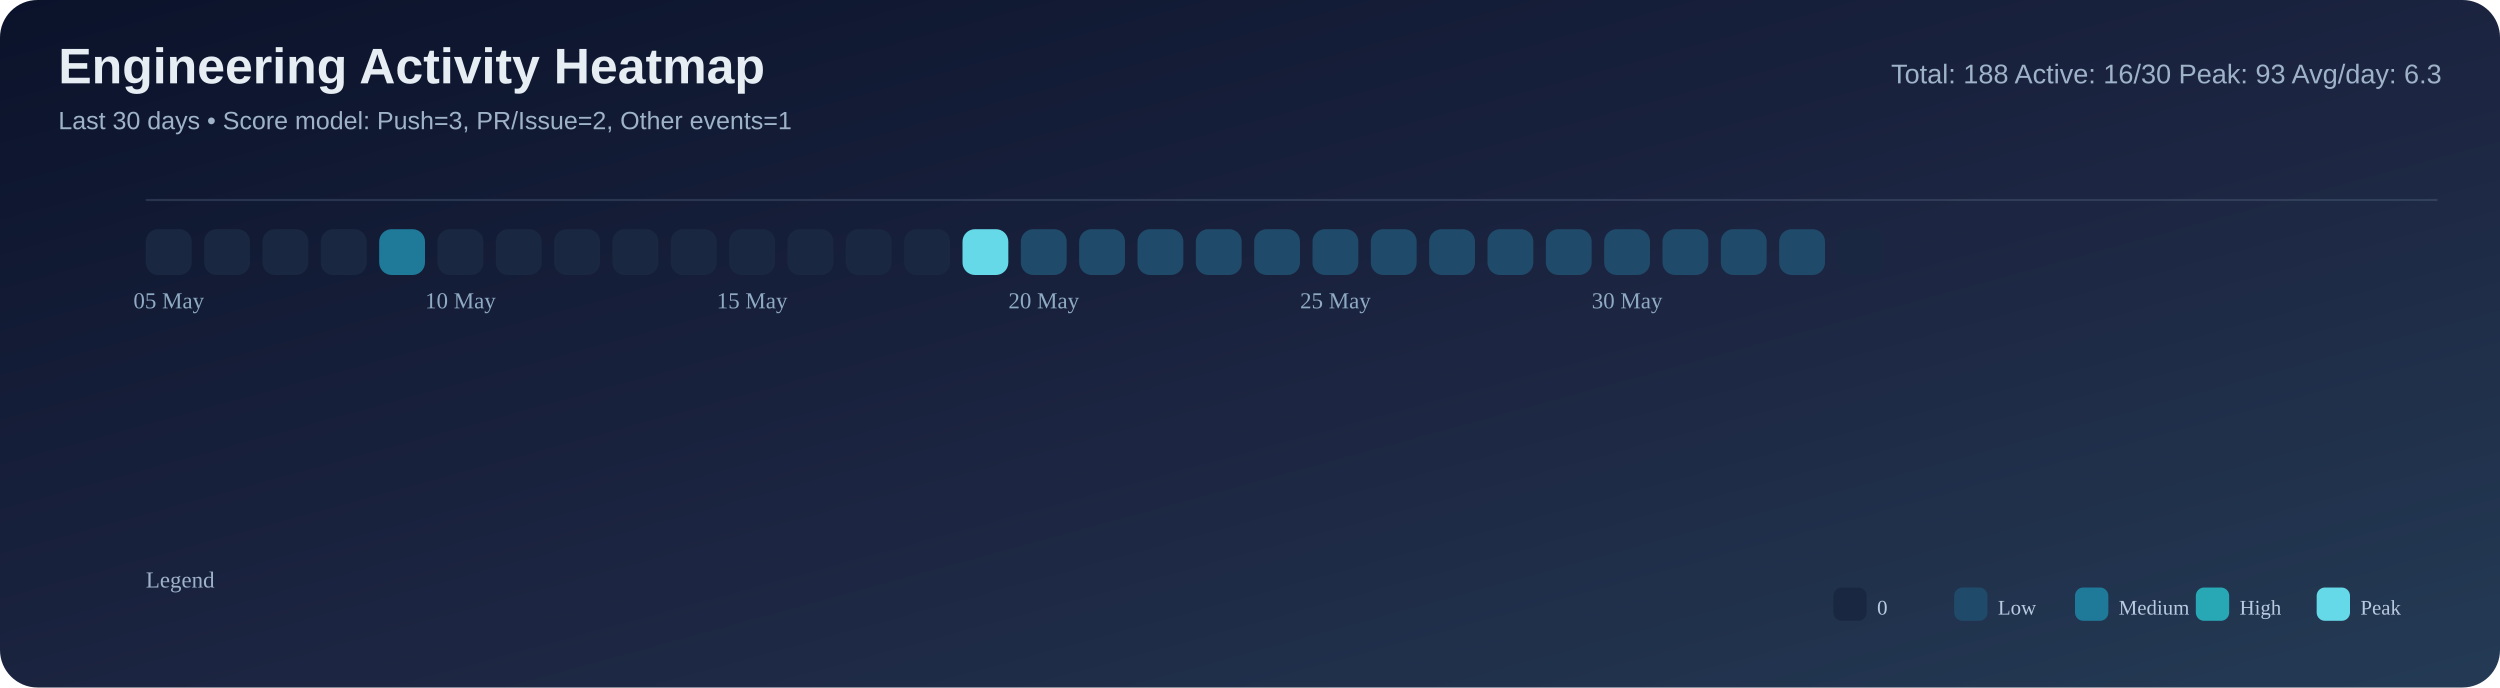
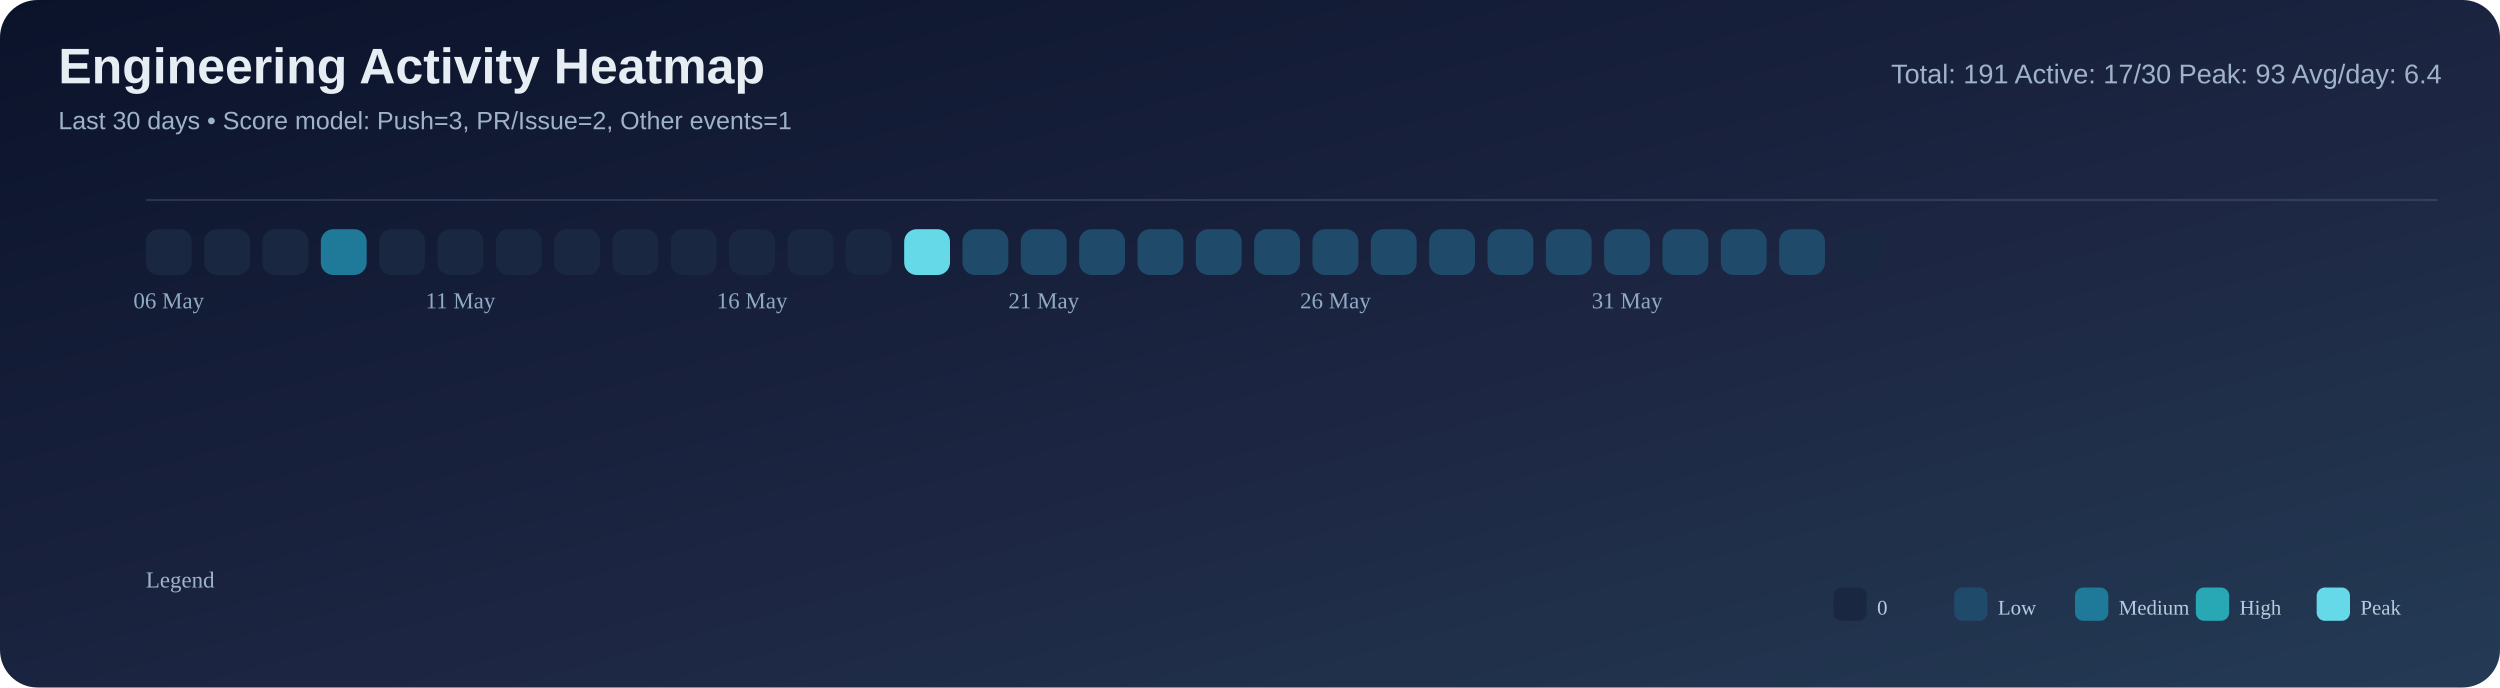
<svg xmlns="http://www.w3.org/2000/svg" width="1200" height="330" viewBox="0 0 1200 330">
  <defs>
    <linearGradient id="bg" x1="0" y1="0" x2="1" y2="1">
      <stop offset="0%" stop-color="#0b132b" />
      <stop offset="55%" stop-color="#1c2541" />
      <stop offset="100%" stop-color="#243b55" />
    </linearGradient>
  </defs>
  <rect width="100%" height="100%" rx="18" fill="url(#bg)" />
  <text x="28" y="40" font-size="24" font-family="Segoe UI, Arial, sans-serif" fill="#e6edf3" font-weight="700">Engineering Activity Heatmap</text>
  <text x="28" y="62" font-size="12" font-family="Segoe UI, Arial, sans-serif" fill="#9fb3c8">Last 30 days • Score model: Push=3, PR/Issue=2, Other events=1</text>
-   <text x="1172" y="40" font-size="13" font-family="Segoe UI, Arial, sans-serif" fill="#9fb3c8" text-anchor="end">Total: 188   Active: 16/30   Peak: 93   Avg/day: 6.3</text>
+   <text x="1172" y="40" font-size="13" font-family="Segoe UI, Arial, sans-serif" fill="#9fb3c8" text-anchor="end">Total: 191   Active: 17/30   Peak: 93   Avg/day: 6.4</text>
  <line x1="70" y1="96" x2="1170" y2="96" stroke="#8ba3bb" stroke-opacity="0.2" />
  <rect x="70" y="110" width="22" height="22" rx="6" fill="#1a2740" />
  <rect x="98" y="110" width="22" height="22" rx="6" fill="#1a2740" />
  <rect x="126" y="110" width="22" height="22" rx="6" fill="#1a2740" />
-   <rect x="154" y="110" width="22" height="22" rx="6" fill="#1a2740" />
-   <rect x="182" y="110" width="22" height="22" rx="6" fill="#1f7a9a" />
+   <rect x="154" y="110" width="22" height="22" rx="6" fill="#1f7a9a" />
+   <rect x="182" y="110" width="22" height="22" rx="6" fill="#1a2740" />
  <rect x="210" y="110" width="22" height="22" rx="6" fill="#1a2740" />
  <rect x="238" y="110" width="22" height="22" rx="6" fill="#1a2740" />
  <rect x="266" y="110" width="22" height="22" rx="6" fill="#1a2740" />
  <rect x="294" y="110" width="22" height="22" rx="6" fill="#1a2740" />
  <rect x="322" y="110" width="22" height="22" rx="6" fill="#1a2740" />
  <rect x="350" y="110" width="22" height="22" rx="6" fill="#1a2740" />
  <rect x="378" y="110" width="22" height="22" rx="6" fill="#1a2740" />
  <rect x="406" y="110" width="22" height="22" rx="6" fill="#1a2740" />
-   <rect x="434" y="110" width="22" height="22" rx="6" fill="#1a2740" />
-   <rect x="462" y="110" width="22" height="22" rx="6" fill="#66d9e8" />
+   <rect x="434" y="110" width="22" height="22" rx="6" fill="#66d9e8" />
+   <rect x="462" y="110" width="22" height="22" rx="6" fill="#204a69" />
  <rect x="490" y="110" width="22" height="22" rx="6" fill="#204a69" />
  <rect x="518" y="110" width="22" height="22" rx="6" fill="#204a69" />
  <rect x="546" y="110" width="22" height="22" rx="6" fill="#204a69" />
  <rect x="574" y="110" width="22" height="22" rx="6" fill="#204a69" />
  <rect x="602" y="110" width="22" height="22" rx="6" fill="#204a69" />
  <rect x="630" y="110" width="22" height="22" rx="6" fill="#204a69" />
  <rect x="658" y="110" width="22" height="22" rx="6" fill="#204a69" />
  <rect x="686" y="110" width="22" height="22" rx="6" fill="#204a69" />
  <rect x="714" y="110" width="22" height="22" rx="6" fill="#204a69" />
  <rect x="742" y="110" width="22" height="22" rx="6" fill="#204a69" />
  <rect x="770" y="110" width="22" height="22" rx="6" fill="#204a69" />
  <rect x="798" y="110" width="22" height="22" rx="6" fill="#204a69" />
  <rect x="826" y="110" width="22" height="22" rx="6" fill="#204a69" />
  <rect x="854" y="110" width="22" height="22" rx="6" fill="#204a69" />
  <rect x="882" y="110" width="22" height="22" rx="6" fill="#1a2740" />
-   <text x="81.0" y="148" font-size="11" fill="#8faac3" text-anchor="middle">05 May</text>
-   <text x="221.0" y="148" font-size="11" fill="#8faac3" text-anchor="middle">10 May</text>
-   <text x="361.0" y="148" font-size="11" fill="#8faac3" text-anchor="middle">15 May</text>
-   <text x="501.0" y="148" font-size="11" fill="#8faac3" text-anchor="middle">20 May</text>
-   <text x="641.0" y="148" font-size="11" fill="#8faac3" text-anchor="middle">25 May</text>
-   <text x="781.0" y="148" font-size="11" fill="#8faac3" text-anchor="middle">30 May</text>
+   <text x="81.0" y="148" font-size="11" fill="#8faac3" text-anchor="middle">06 May</text>
+   <text x="221.0" y="148" font-size="11" fill="#8faac3" text-anchor="middle">11 May</text>
+   <text x="361.0" y="148" font-size="11" fill="#8faac3" text-anchor="middle">16 May</text>
+   <text x="501.0" y="148" font-size="11" fill="#8faac3" text-anchor="middle">21 May</text>
+   <text x="641.0" y="148" font-size="11" fill="#8faac3" text-anchor="middle">26 May</text>
+   <text x="781.0" y="148" font-size="11" fill="#8faac3" text-anchor="middle">31 May</text>
  <text x="70" y="282" font-size="11" fill="#9fb3c8">Legend</text>
  <rect x="880" y="282" width="16" height="16" rx="4" fill="#1a2740" />
  <text x="901" y="295" font-size="10" fill="#b9cbe0">0</text>
  <rect x="938" y="282" width="16" height="16" rx="4" fill="#204a69" />
  <text x="959" y="295" font-size="10" fill="#b9cbe0">Low</text>
  <rect x="996" y="282" width="16" height="16" rx="4" fill="#1f7a9a" />
  <text x="1017" y="295" font-size="10" fill="#b9cbe0">Medium</text>
  <rect x="1054" y="282" width="16" height="16" rx="4" fill="#28a8b5" />
  <text x="1075" y="295" font-size="10" fill="#b9cbe0">High</text>
  <rect x="1112" y="282" width="16" height="16" rx="4" fill="#66d9e8" />
  <text x="1133" y="295" font-size="10" fill="#b9cbe0">Peak</text>
</svg>
